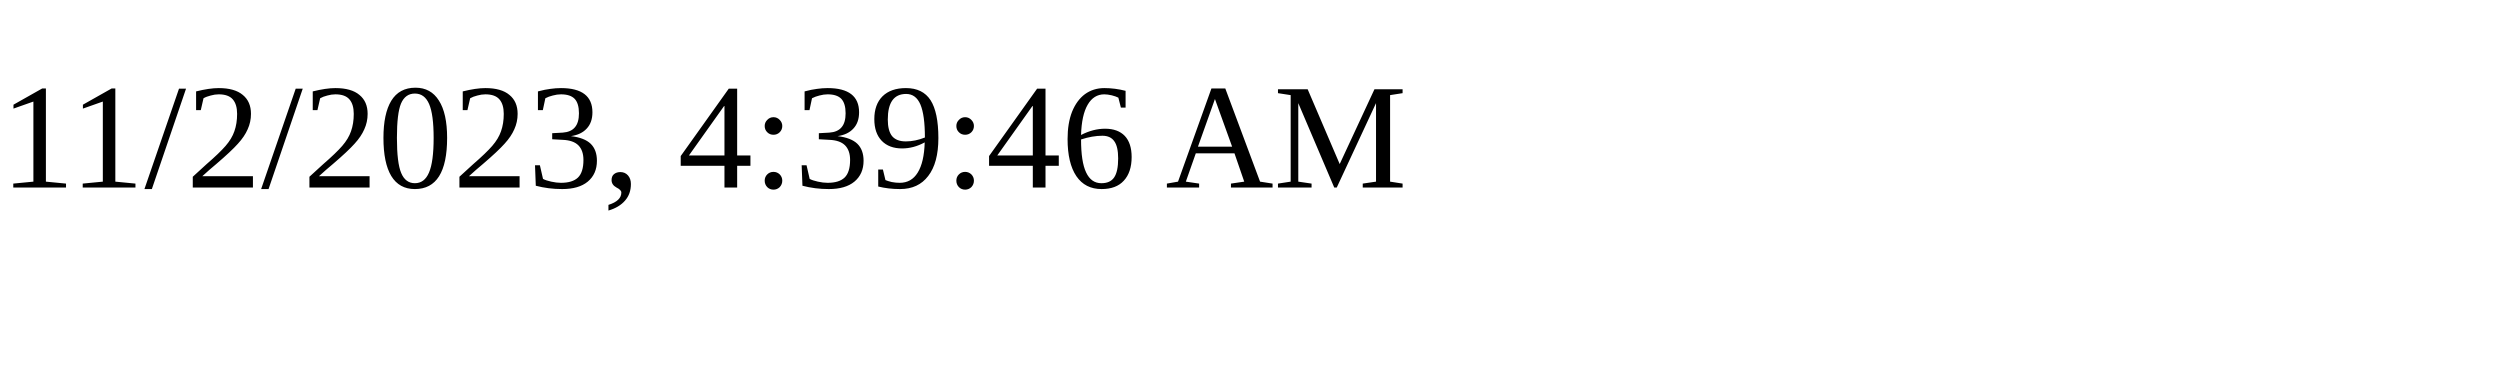
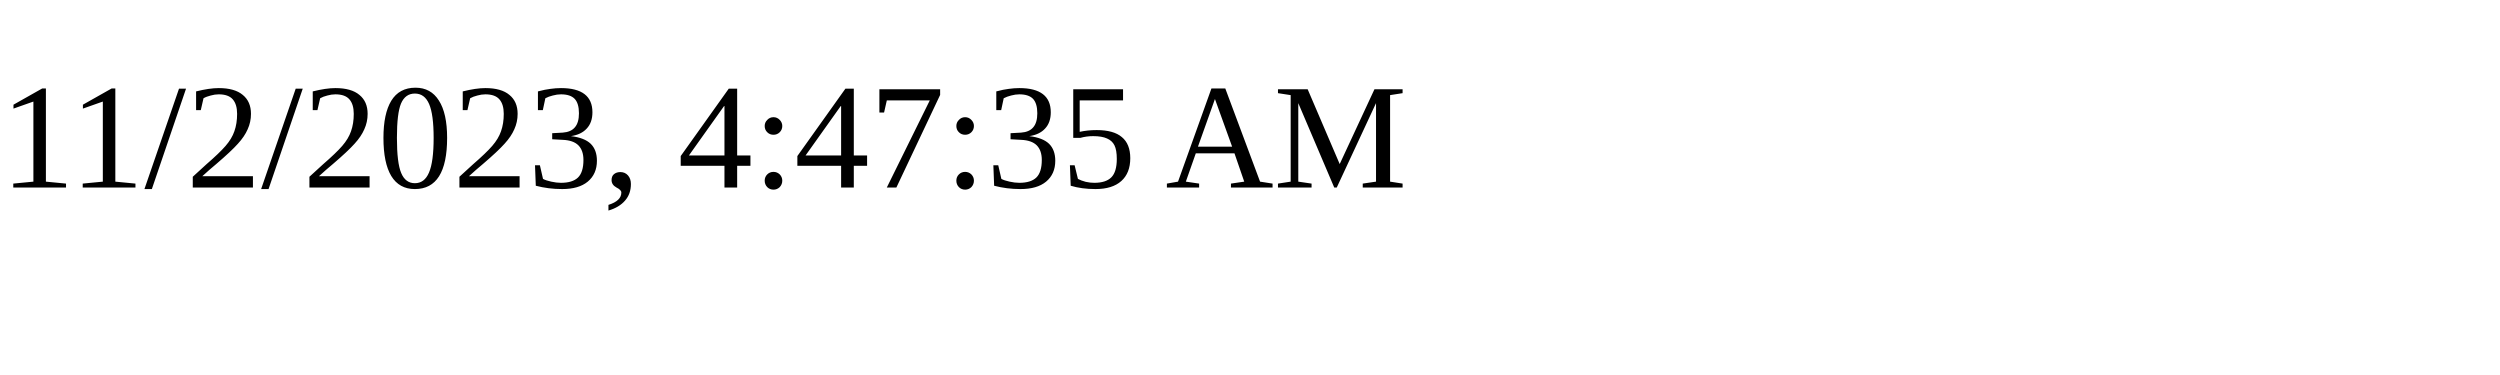
<svg xmlns="http://www.w3.org/2000/svg" height="30" width="200">
-   <text x="0" y="15">11/2/2023, 4:39:46 AM</text>
+   <text x="0" y="15">11/2/2023, 4:47:35 AM</text>
</svg>
